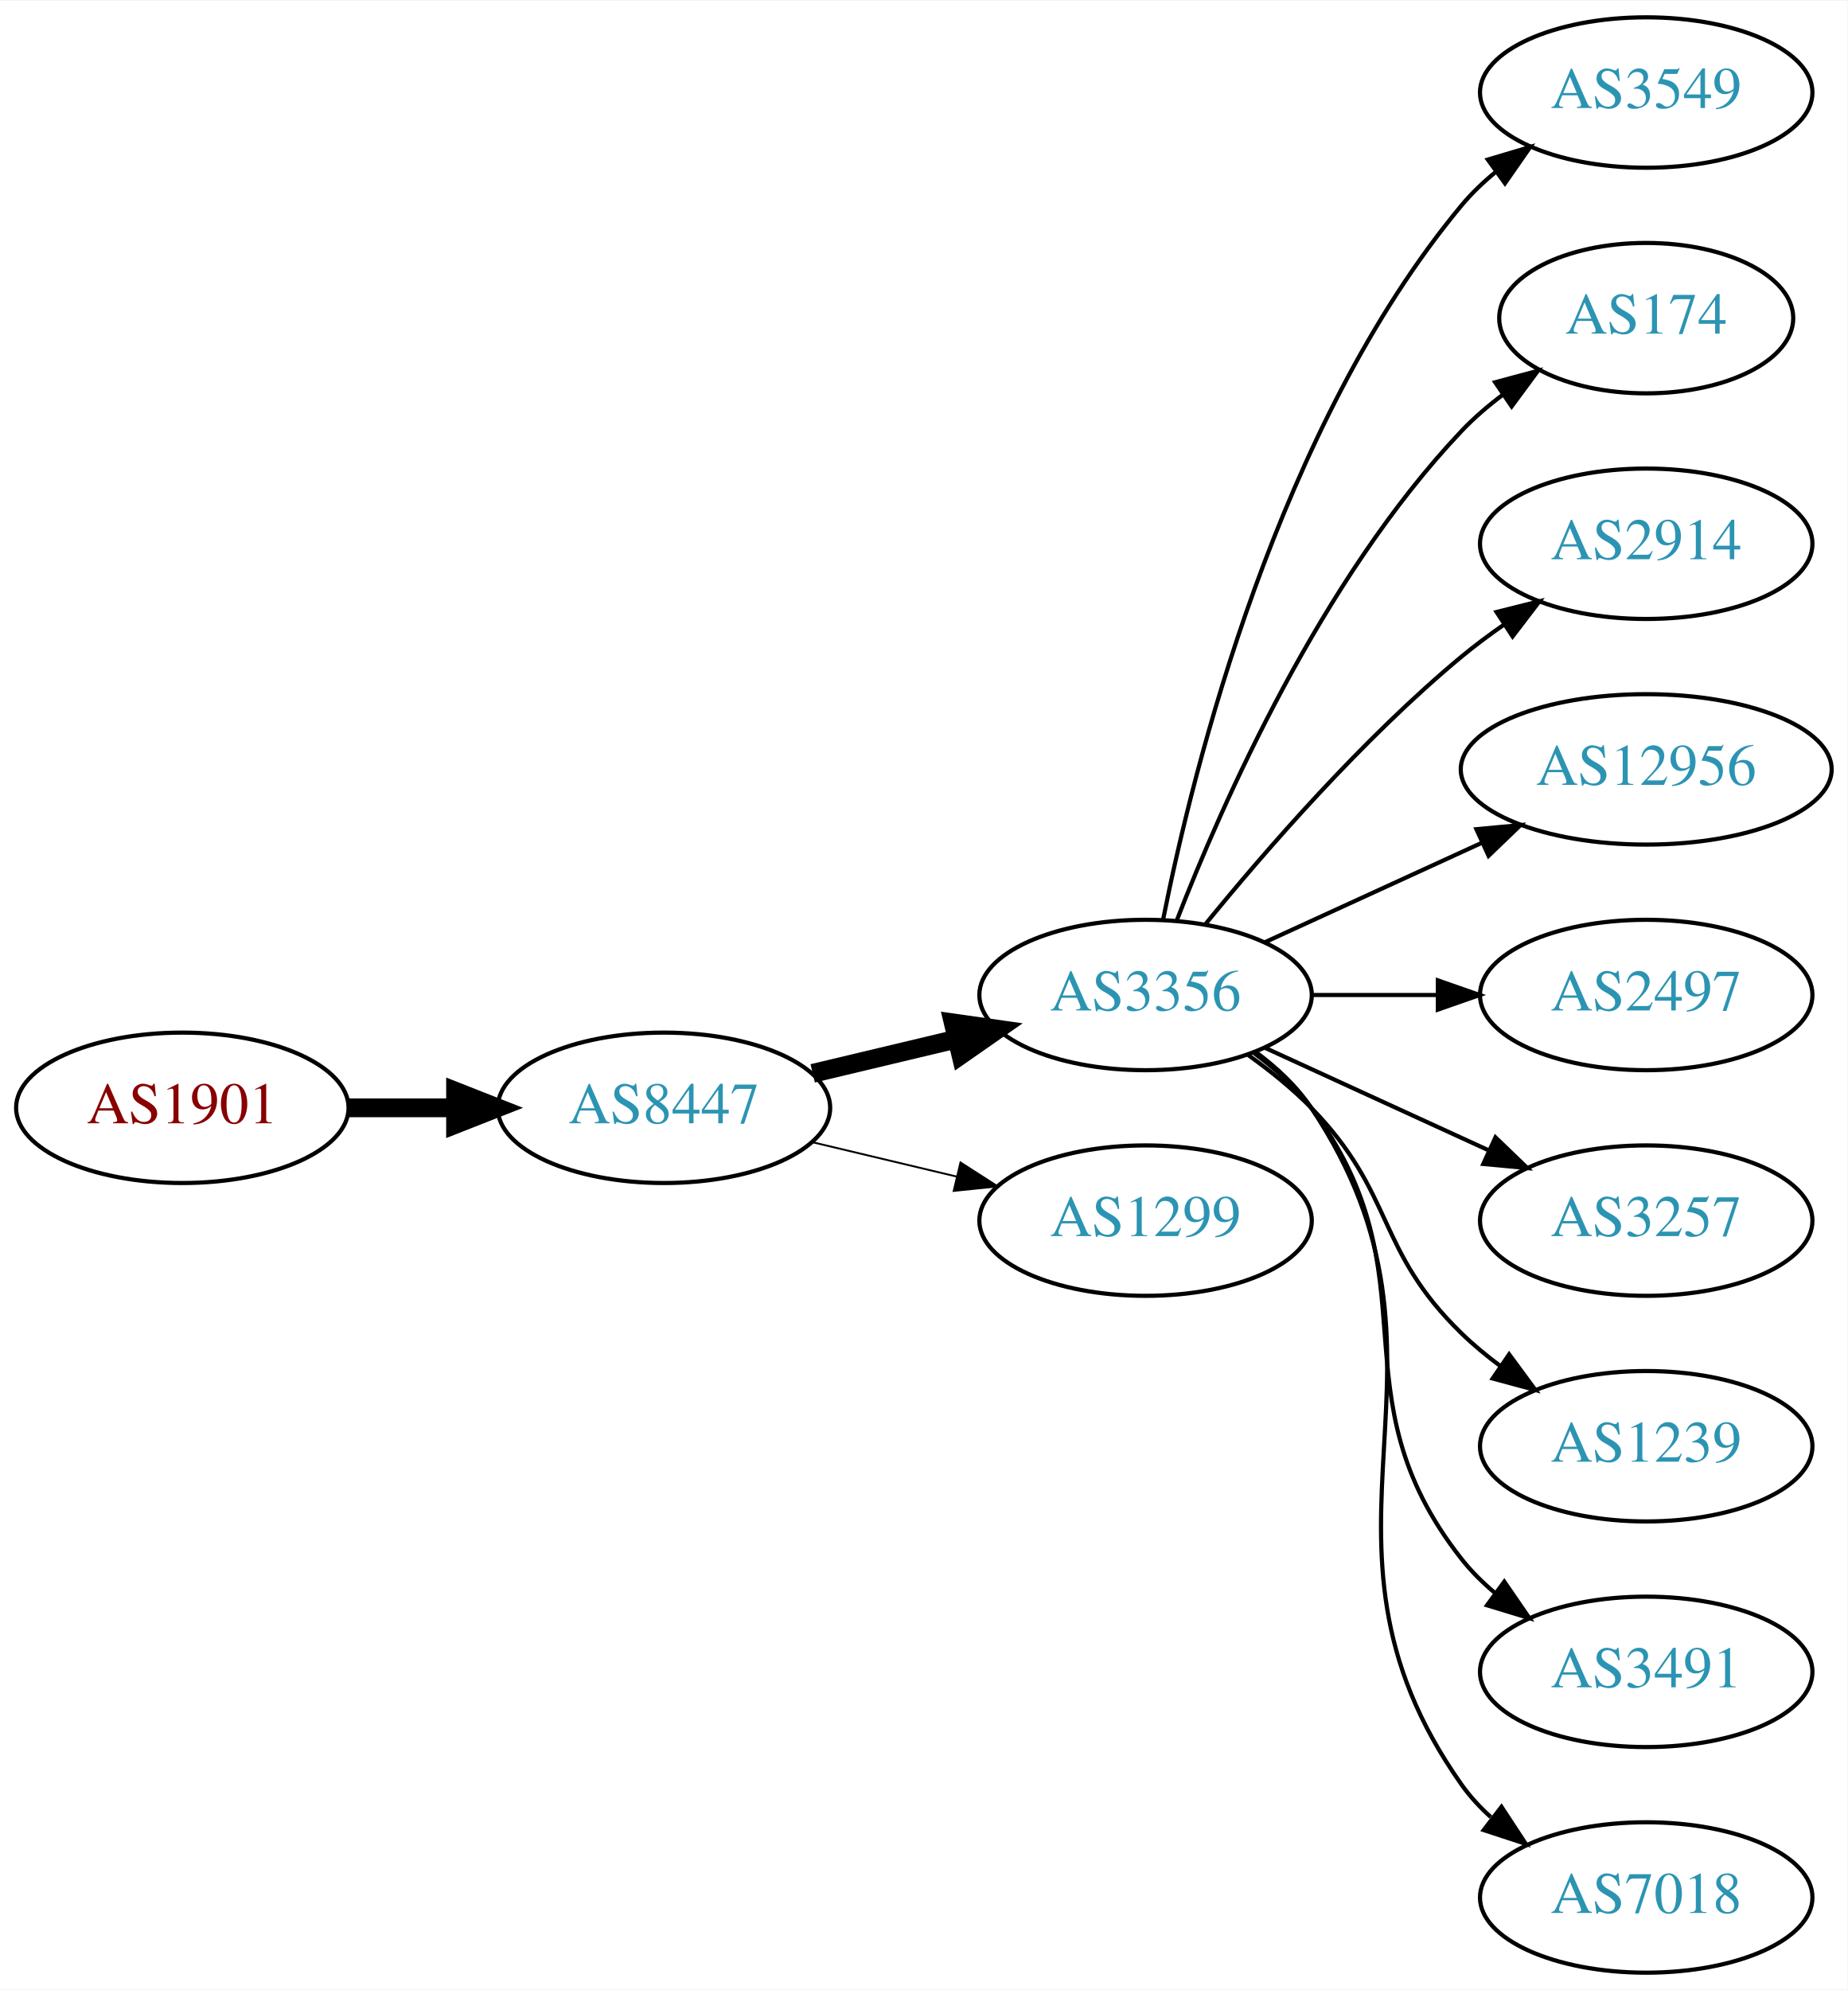
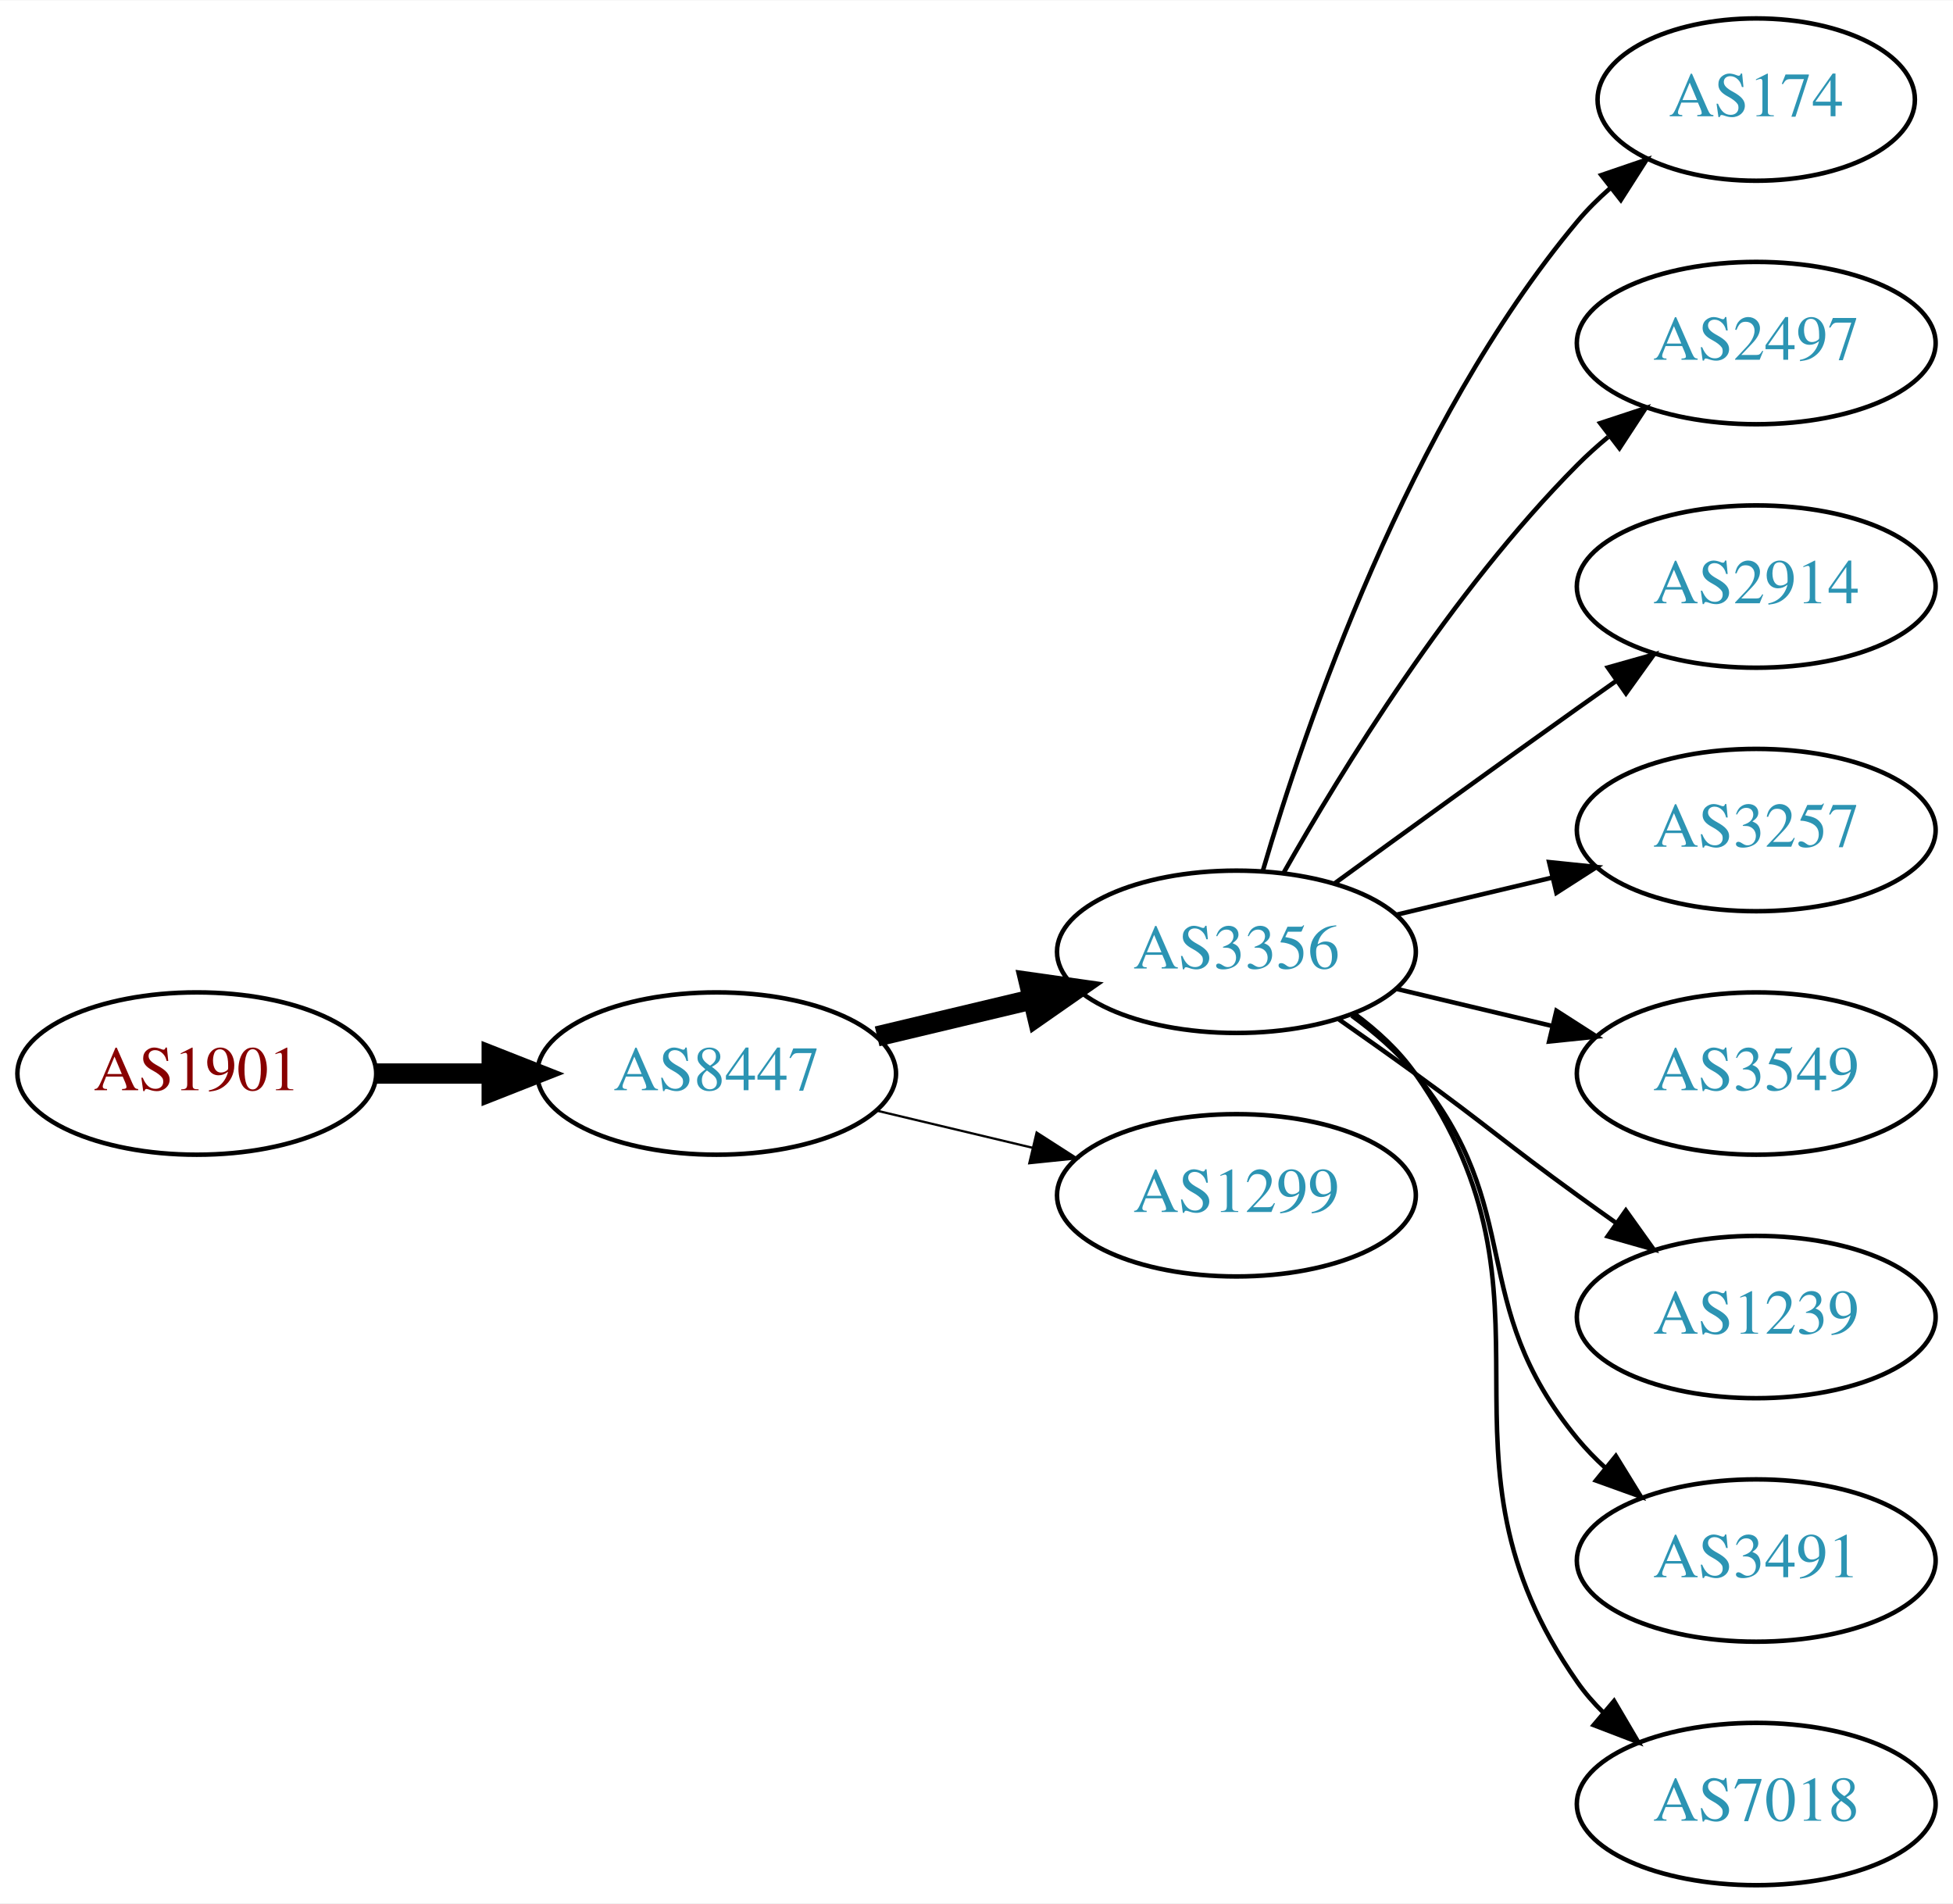
- <svg xmlns="http://www.w3.org/2000/svg" xmlns:xlink="http://www.w3.org/1999/xlink" width="442pt" height="476pt" viewBox="0.00 0.00 442.27 476.00">
-   <g id="graph0" class="graph" transform="scale(1 1) rotate(0) translate(4 472)">
-     <polygon fill="white" stroke="none" points="-4,4 -4,-472 438.271,-472 438.271,4 -4,4" />
+ <svg xmlns="http://www.w3.org/2000/svg" xmlns:xlink="http://www.w3.org/1999/xlink" width="433pt" height="422pt" viewBox="0.00 0.00 433.17 422.00">
+   <g id="graph0" class="graph" transform="scale(1 1) rotate(0) translate(4 418)">
+     <polygon fill="white" stroke="none" points="-4,4 -4,-418 429.172,-418 429.172,4 -4,4" />
    <g id="node1" class="node">
      <g id="a_node1">
        <a xlink:href="/asn/1901" xlink:title="AS1901 ~ A1 Telekom Austria AG [AT]">
-           <ellipse fill="#ffffff" stroke="black" cx="39.647" cy="-207" rx="39.794" ry="18" />
-           <text text-anchor="middle" x="39.647" y="-203.3" font-family="Times,serif" font-size="14.00" fill="#880000">AS1901</text>
+           <ellipse fill="#ffffff" stroke="black" cx="39.647" cy="-180" rx="39.794" ry="18" />
+           <text text-anchor="middle" x="39.647" y="-176.3" font-family="Times,serif" font-size="14.00" fill="#880000">AS1901</text>
        </a>
      </g>
    </g>
    <g id="node2" class="node">
      <g id="a_node2">
        <a xlink:href="/asn/8447" xlink:title="AS8447 ~ A1 Telekom Austria AG [AT]">
-           <ellipse fill="#ffffff" stroke="black" cx="154.939" cy="-207" rx="39.794" ry="18" />
-           <text text-anchor="middle" x="154.939" y="-203.3" font-family="Times,serif" font-size="14.00" fill="#2c94b3">AS8447</text>
+           <ellipse fill="#ffffff" stroke="black" cx="154.939" cy="-180" rx="39.794" ry="18" />
+           <text text-anchor="middle" x="154.939" y="-176.3" font-family="Times,serif" font-size="14.00" fill="#2c94b3">AS8447</text>
        </a>
      </g>
    </g>
    <g id="edge1" class="edge">
-       <path fill="none" stroke="black" stroke-width="4.5" d="M79.319,-207C87.522,-207 96.286,-207 104.818,-207" />
-       <polygon fill="black" stroke="black" stroke-width="4.5" points="105.057,-210.938 115.057,-207 105.057,-203.063 105.057,-210.938" />
+       <path fill="none" stroke="black" stroke-width="4.5" d="M79.319,-180C87.522,-180 96.286,-180 104.818,-180" />
+       <polygon fill="black" stroke="black" stroke-width="4.5" points="105.057,-183.938 115.057,-180 105.057,-176.063 105.057,-183.938" />
    </g>
    <g id="node3" class="node">
      <g id="a_node3">
        <a xlink:href="/asn/3356" xlink:title="AS3356 ~ Level 3 Parent, LLC [US]">
-           <ellipse fill="#ffffff" stroke="black" cx="270.232" cy="-234" rx="39.794" ry="18" />
-           <text text-anchor="middle" x="270.232" y="-230.3" font-family="Times,serif" font-size="14.00" fill="#2c94b3">AS3356</text>
+           <ellipse fill="#ffffff" stroke="black" cx="270.232" cy="-207" rx="39.794" ry="18" />
+           <text text-anchor="middle" x="270.232" y="-203.3" font-family="Times,serif" font-size="14.00" fill="#2c94b3">AS3356</text>
        </a>
      </g>
    </g>
    <g id="edge2" class="edge">
-       <path fill="none" stroke="black" stroke-width="4.5" d="M190.547,-215.248C201.418,-217.838 213.572,-220.735 225.015,-223.462" />
-       <polygon fill="black" stroke="black" stroke-width="4.5" points="224.197,-227.315 234.837,-225.803 226.022,-219.654 224.197,-227.315" />
+       <path fill="none" stroke="black" stroke-width="4.5" d="M190.547,-188.248C201.418,-190.838 213.572,-193.735 225.015,-196.462" />
+       <polygon fill="black" stroke="black" stroke-width="4.5" points="224.197,-200.315 234.837,-198.803 226.022,-192.654 224.197,-200.315" />
    </g>
    <g id="node4" class="node">
      <g id="a_node4">
        <a xlink:href="/asn/1299" xlink:title="AS1299 ~ Telia Carrier [EU]">
-           <ellipse fill="#ffffff" stroke="black" cx="270.232" cy="-180" rx="39.794" ry="18" />
-           <text text-anchor="middle" x="270.232" y="-176.3" font-family="Times,serif" font-size="14.00" fill="#2c94b3">AS1299</text>
+           <ellipse fill="#ffffff" stroke="black" cx="270.232" cy="-153" rx="39.794" ry="18" />
+           <text text-anchor="middle" x="270.232" y="-149.3" font-family="Times,serif" font-size="14.00" fill="#2c94b3">AS1299</text>
        </a>
      </g>
    </g>
    <g id="edge3" class="edge">
-       <path fill="none" stroke="black" stroke-width="0.45" d="M190.547,-198.752C201.418,-196.162 213.572,-193.265 225.015,-190.538" />
-       <polygon fill="black" stroke="black" stroke-width="0.45" points="225.921,-193.92 234.837,-188.197 224.298,-187.111 225.921,-193.92" />
+       <path fill="none" stroke="black" stroke-width="0.5" d="M190.547,-171.752C201.418,-169.162 213.572,-166.265 225.015,-163.538" />
+       <polygon fill="black" stroke="black" stroke-width="0.5" points="225.921,-166.92 234.837,-161.197 224.298,-160.111 225.921,-166.92" />
    </g>
    <g id="node5" class="node">
      <g id="a_node5">
-         <a xlink:href="/asn/3549" xlink:title="AS3549 ~ Level 3 Parent, LLC [US]">
-           <ellipse fill="#ffffff" stroke="black" cx="390.075" cy="-450" rx="39.794" ry="18" />
-           <text text-anchor="middle" x="390.075" y="-446.3" font-family="Times,serif" font-size="14.00" fill="#2c94b3">AS3549</text>
+         <a xlink:href="/asn/174" xlink:title="AS174 ~ Cogent Communications [US]">
+           <ellipse fill="#ffffff" stroke="black" cx="385.525" cy="-396" rx="35.194" ry="18" />
+           <text text-anchor="middle" x="385.525" y="-392.3" font-family="Times,serif" font-size="14.00" fill="#2c94b3">AS174</text>
        </a>
      </g>
    </g>
    <g id="edge4" class="edge">
-       <path fill="none" stroke="black" d="M274.431,-252.073C281.594,-288.141 301.869,-370.125 345.879,-423 348.283,-425.889 351.08,-428.563 354.072,-431.013" />
-       <polygon fill="black" stroke="black" points="352.161,-433.95 362.315,-436.973 356.262,-428.277 352.161,-433.95" />
+       <path fill="none" stroke="black" d="M276.107,-225.002C285.42,-256.844 308.237,-323.981 345.879,-369 348.031,-371.574 350.486,-374.017 353.09,-376.303" />
+       <polygon fill="black" stroke="black" points="351.174,-379.249 361.201,-382.672 355.497,-373.743 351.174,-379.249" />
    </g>
    <g id="node6" class="node">
      <g id="a_node6">
-         <a xlink:href="/asn/174" xlink:title="AS174 ~ Cogent Communications [US]">
-           <ellipse fill="#ffffff" stroke="black" cx="390.075" cy="-396" rx="35.194" ry="18" />
-           <text text-anchor="middle" x="390.075" y="-392.3" font-family="Times,serif" font-size="14.00" fill="#2c94b3">AS174</text>
+         <a xlink:href="/asn/2497" xlink:title="AS2497 ~ Internet Initiative Japan Inc. [JP]">
+           <ellipse fill="#ffffff" stroke="black" cx="385.525" cy="-342" rx="39.794" ry="18" />
+           <text text-anchor="middle" x="385.525" y="-338.3" font-family="Times,serif" font-size="14.00" fill="#2c94b3">AS2497</text>
        </a>
      </g>
    </g>
    <g id="edge5" class="edge">
-       <path fill="none" stroke="black" d="M277.755,-251.994C288.506,-279.728 312.163,-333.429 345.879,-369 348.822,-372.105 352.195,-375.001 355.731,-377.655" />
-       <polygon fill="black" stroke="black" points="353.916,-380.654 364.15,-383.397 357.86,-374.871 353.916,-380.654" />
+       <path fill="none" stroke="black" d="M280.692,-224.49C293.474,-247.096 317.906,-286.886 345.879,-315 347.99,-317.121 350.286,-319.188 352.671,-321.171" />
+       <polygon fill="black" stroke="black" points="350.923,-324.242 360.987,-327.556 355.187,-318.69 350.923,-324.242" />
    </g>
    <g id="node7" class="node">
      <g id="a_node7">
        <a xlink:href="/asn/2914" xlink:title="AS2914 ~ NTT America, Inc. [US]">
-           <ellipse fill="#ffffff" stroke="black" cx="390.075" cy="-342" rx="39.794" ry="18" />
-           <text text-anchor="middle" x="390.075" y="-338.3" font-family="Times,serif" font-size="14.00" fill="#2c94b3">AS2914</text>
+           <ellipse fill="#ffffff" stroke="black" cx="385.525" cy="-288" rx="39.794" ry="18" />
+           <text text-anchor="middle" x="385.525" y="-284.3" font-family="Times,serif" font-size="14.00" fill="#2c94b3">AS2914</text>
        </a>
      </g>
    </g>
    <g id="edge6" class="edge">
-       <path fill="none" stroke="black" d="M284.651,-251.065C298.766,-268.375 322.181,-295.345 345.879,-315 349.095,-317.668 352.596,-320.27 356.166,-322.741" />
-       <polygon fill="black" stroke="black" points="354.244,-325.666 364.523,-328.236 358.09,-319.817 354.244,-325.666" />
+       <path fill="none" stroke="black" d="M292.081,-222.222C307.015,-233.091 327.628,-248.025 345.879,-261 348.699,-263.005 351.642,-265.085 354.59,-267.159" />
+       <polygon fill="black" stroke="black" points="352.618,-270.05 362.815,-272.926 356.637,-264.319 352.618,-270.05" />
    </g>
    <g id="node8" class="node">
      <g id="a_node8">
-         <a xlink:href="/asn/12956" xlink:title="AS12956 ~ TELXIUS [ES]">
-           <ellipse fill="#ffffff" stroke="black" cx="390.075" cy="-288" rx="44.393" ry="18" />
-           <text text-anchor="middle" x="390.075" y="-284.3" font-family="Times,serif" font-size="14.00" fill="#2c94b3">AS12956</text>
+         <a xlink:href="/asn/3257" xlink:title="AS3257 ~ GTT [DE]">
+           <ellipse fill="#ffffff" stroke="black" cx="385.525" cy="-234" rx="39.794" ry="18" />
+           <text text-anchor="middle" x="385.525" y="-230.3" font-family="Times,serif" font-size="14.00" fill="#2c94b3">AS3257</text>
        </a>
      </g>
    </g>
    <g id="edge7" class="edge">
-       <path fill="none" stroke="black" d="M298.861,-246.661C314.359,-253.762 333.926,-262.728 350.872,-270.494" />
-       <polygon fill="black" stroke="black" points="349.426,-273.681 359.975,-274.665 352.342,-267.317 349.426,-273.681" />
+       <path fill="none" stroke="black" d="M305.84,-215.248C316.711,-217.838 328.865,-220.735 340.308,-223.462" />
+       <polygon fill="black" stroke="black" points="339.591,-226.889 350.13,-225.803 341.214,-220.08 339.591,-226.889" />
    </g>
    <g id="node9" class="node">
      <g id="a_node9">
-         <a xlink:href="/asn/2497" xlink:title="AS2497 ~ Internet Initiative Japan Inc. [JP]">
-           <ellipse fill="#ffffff" stroke="black" cx="390.075" cy="-234" rx="39.794" ry="18" />
-           <text text-anchor="middle" x="390.075" y="-230.3" font-family="Times,serif" font-size="14.00" fill="#2c94b3">AS2497</text>
+         <a xlink:href="/asn/3549" xlink:title="AS3549 ~ Level 3 Parent, LLC [US]">
+           <ellipse fill="#ffffff" stroke="black" cx="385.525" cy="-180" rx="39.794" ry="18" />
+           <text text-anchor="middle" x="385.525" y="-176.3" font-family="Times,serif" font-size="14.00" fill="#2c94b3">AS3549</text>
        </a>
      </g>
    </g>
    <g id="edge8" class="edge">
-       <path fill="none" stroke="black" d="M310.145,-234C319.698,-234 330.048,-234 340.011,-234" />
-       <polygon fill="black" stroke="black" points="340.203,-237.5 350.203,-234 340.203,-230.5 340.203,-237.5" />
+       <path fill="none" stroke="black" d="M305.84,-198.752C316.711,-196.162 328.865,-193.265 340.308,-190.538" />
+       <polygon fill="black" stroke="black" points="341.214,-193.92 350.13,-188.197 339.591,-187.111 341.214,-193.92" />
    </g>
    <g id="node10" class="node">
      <g id="a_node10">
-         <a xlink:href="/asn/3257" xlink:title="AS3257 ~ GTT [DE]">
-           <ellipse fill="#ffffff" stroke="black" cx="390.075" cy="-180" rx="39.794" ry="18" />
-           <text text-anchor="middle" x="390.075" y="-176.3" font-family="Times,serif" font-size="14.00" fill="#2c94b3">AS3257</text>
+         <a xlink:href="/asn/1239" xlink:title="AS1239 ~ Sprint [US]">
+           <ellipse fill="#ffffff" stroke="black" cx="385.525" cy="-126" rx="39.794" ry="18" />
+           <text text-anchor="middle" x="385.525" y="-122.3" font-family="Times,serif" font-size="14.00" fill="#2c94b3">AS1239</text>
        </a>
      </g>
    </g>
    <g id="edge9" class="edge">
-       <path fill="none" stroke="black" d="M298.861,-221.339C314.818,-214.027 335.089,-204.739 352.371,-196.819" />
-       <polygon fill="black" stroke="black" points="353.986,-199.929 361.619,-192.581 351.07,-193.565 353.986,-199.929" />
+       <path fill="none" stroke="black" d="M292.989,-191.991C298.524,-188.121 304.443,-183.936 309.879,-180 326.079,-168.271 329.679,-164.729 345.879,-153 348.682,-150.971 351.613,-148.875 354.554,-146.79" />
+       <polygon fill="black" stroke="black" points="356.605,-149.627 362.768,-141.009 352.576,-143.903 356.605,-149.627" />
    </g>
    <g id="node11" class="node">
      <g id="a_node11">
-         <a xlink:href="/asn/1239" xlink:title="AS1239 ~ Sprint [US]">
-           <ellipse fill="#ffffff" stroke="black" cx="390.075" cy="-126" rx="39.794" ry="18" />
-           <text text-anchor="middle" x="390.075" y="-122.3" font-family="Times,serif" font-size="14.00" fill="#2c94b3">AS1239</text>
+         <a xlink:href="/asn/3491" xlink:title="AS3491 ~ PCCW Global, Inc. [US]">
+           <ellipse fill="#ffffff" stroke="black" cx="385.525" cy="-72" rx="39.794" ry="18" />
+           <text text-anchor="middle" x="385.525" y="-68.3" font-family="Times,serif" font-size="14.00" fill="#2c94b3">AS3491</text>
        </a>
      </g>
    </g>
    <g id="edge10" class="edge">
-       <path fill="none" stroke="black" d="M294.826,-219.611C300.082,-215.852 305.414,-211.563 309.879,-207 330.051,-186.383 325.186,-173.094 345.879,-153 348.724,-150.237 351.898,-147.614 355.198,-145.166" />
-       <polygon fill="black" stroke="black" points="357.263,-147.994 363.546,-139.462 353.315,-142.214 357.263,-147.994" />
+       <path fill="none" stroke="black" d="M295.813,-192.844C300.907,-189.128 305.921,-184.799 309.879,-180 334.944,-149.606 320.814,-129.394 345.879,-99 347.734,-96.751 349.821,-94.604 352.04,-92.576" />
+       <polygon fill="black" stroke="black" points="354.389,-95.177 359.945,-86.156 349.976,-89.744 354.389,-95.177" />
    </g>
    <g id="node12" class="node">
      <g id="a_node12">
-         <a xlink:href="/asn/3491" xlink:title="AS3491 ~ PCCW Global, Inc. [US]">
-           <ellipse fill="#ffffff" stroke="black" cx="390.075" cy="-72" rx="39.794" ry="18" />
-           <text text-anchor="middle" x="390.075" y="-68.3" font-family="Times,serif" font-size="14.00" fill="#2c94b3">AS3491</text>
+         <a xlink:href="/asn/7018" xlink:title="AS7018 ~ AT&amp;T Services, Inc. [US]">
+           <ellipse fill="#ffffff" stroke="black" cx="385.525" cy="-18" rx="39.794" ry="18" />
+           <text text-anchor="middle" x="385.525" y="-14.3" font-family="Times,serif" font-size="14.00" fill="#2c94b3">AS7018</text>
        </a>
      </g>
    </g>
    <g id="edge11" class="edge">
-       <path fill="none" stroke="black" d="M296.163,-220.118C301.239,-216.389 306.157,-211.984 309.879,-207 340.15,-166.458 314.58,-138.754 345.879,-99 348.204,-96.047 350.948,-93.33 353.907,-90.853" />
-       <polygon fill="black" stroke="black" points="356.1,-93.585 362.103,-84.855 351.966,-87.936 356.1,-93.585" />
-     </g>
-     <g id="node13" class="node">
-       <g id="a_node13">
-         <a xlink:href="/asn/7018" xlink:title="AS7018 ~ AT&amp;T Services, Inc. [US]">
-           <ellipse fill="#ffffff" stroke="black" cx="390.075" cy="-18" rx="39.794" ry="18" />
-           <text text-anchor="middle" x="390.075" y="-14.3" font-family="Times,serif" font-size="14.00" fill="#2c94b3">AS7018</text>
-         </a>
-       </g>
-     </g>
-     <g id="edge12" class="edge">
-       <path fill="none" stroke="black" d="M296.551,-220.393C301.607,-216.649 306.419,-212.169 309.879,-207 350.903,-145.706 303.3,-105.225 345.879,-45 347.87,-42.184 350.257,-39.599 352.873,-37.24" />
-       <polygon fill="black" stroke="black" points="355.426,-39.694 361.241,-30.838 351.172,-34.135 355.426,-39.694" />
+       <path fill="none" stroke="black" d="M296.392,-193.284C301.456,-189.545 306.311,-185.096 309.879,-180 345.492,-129.131 310.265,-95.869 345.879,-45 347.551,-42.611 349.506,-40.365 351.633,-38.267" />
+       <polygon fill="black" stroke="black" points="353.998,-40.851 359.366,-31.716 349.473,-35.51 353.998,-40.851" />
    </g>
  </g>
</svg>
